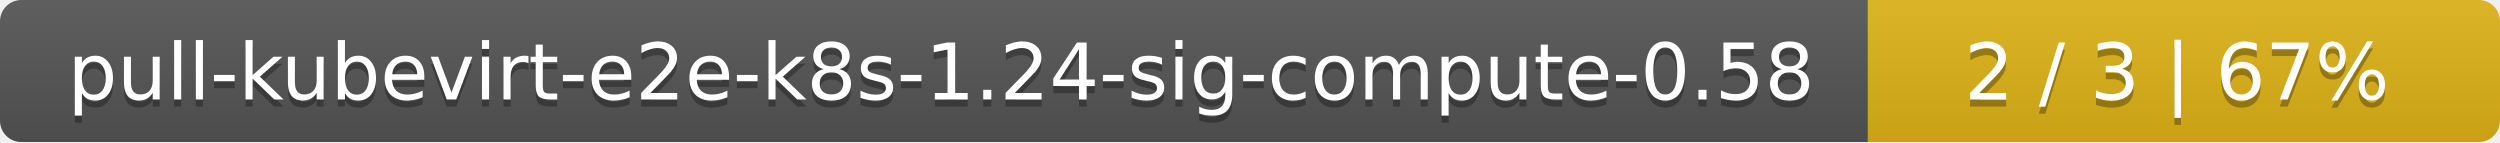
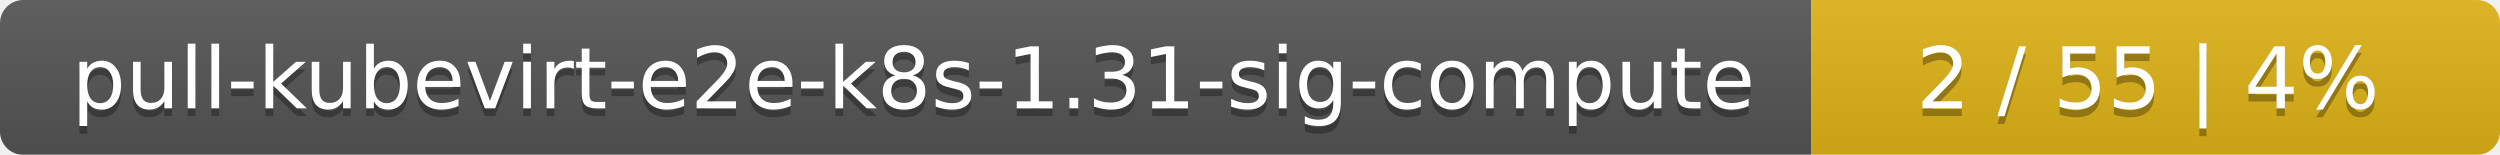
- <svg xmlns="http://www.w3.org/2000/svg" width="352" height="20">
+ <svg xmlns="http://www.w3.org/2000/svg" width="323" height="20">
  <linearGradient id="smooth" x2="0" y2="100%">
    <stop offset="0" stop-color="#bbb" stop-opacity=".1" />
    <stop offset="1" stop-opacity=".1" />
  </linearGradient>
  <mask id="round">
-     <rect width="352" height="20" rx="3" fill="#fff" />
+     <rect width="323" height="20" rx="3" fill="#fff" />
  </mask>
  <g mask="url(#round)">
-     <rect width="263" height="20" fill="#555" />
-     <rect x="263" width="89" height="20" fill="#dfb317" />
-     <rect width="352" height="20" fill="url(#smooth)" />
+     <rect width="234" height="20" fill="#555" />
+     <rect x="234" width="89" height="20" fill="#dfb317" />
+     <rect width="323" height="20" fill="url(#smooth)" />
  </g>
  <g fill="#fff" text-anchor="middle" font-family="DejaVu Sans,Verdana,Geneva,sans-serif" font-size="11">
-     <text x="132.5" y="15" fill="#010101" fill-opacity=".3">pull-kubevirt-e2e-k8s-1.24-sig-compute-0.58</text>
-     <text x="132.5" y="14">pull-kubevirt-e2e-k8s-1.24-sig-compute-0.58</text>
-     <text x="306.5" y="15" fill="#010101" fill-opacity=".3">2 / 3    |    67%</text>
-     <text x="306.5" y="14">2 / 3    |    67%</text>
+     <text x="118" y="15" fill="#010101" fill-opacity=".3">pull-kubevirt-e2e-k8s-1.31-sig-compute</text>
+     <text x="118" y="14">pull-kubevirt-e2e-k8s-1.31-sig-compute</text>
+     <text x="277.5" y="15" fill="#010101" fill-opacity=".3">2 / 55    |    4%</text>
+     <text x="277.5" y="14">2 / 55    |    4%</text>
  </g>
</svg>
